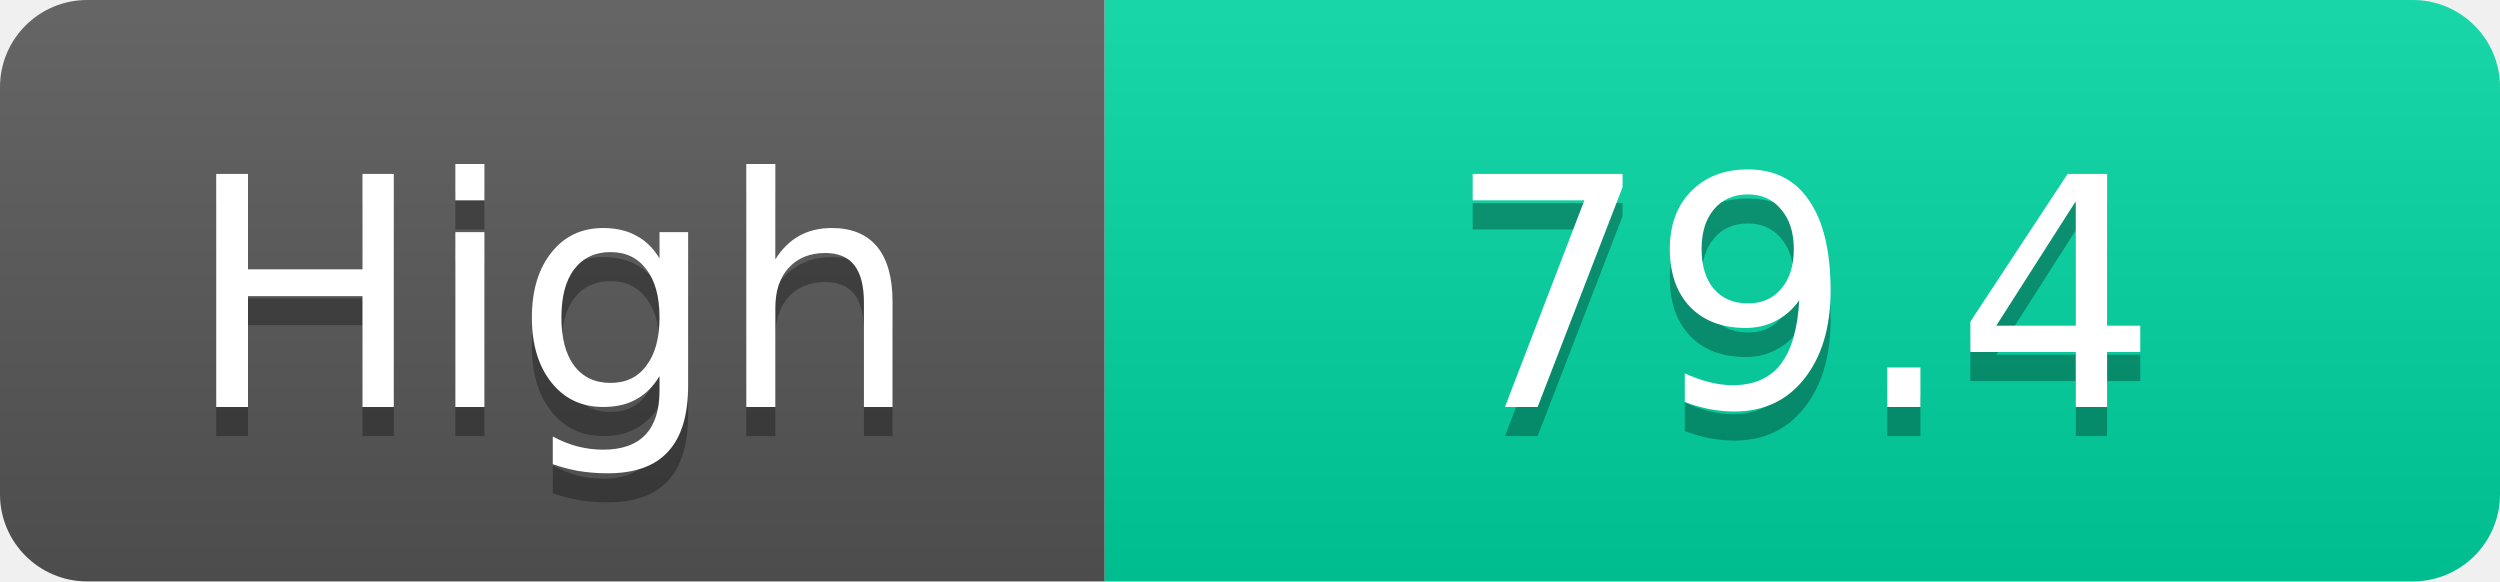
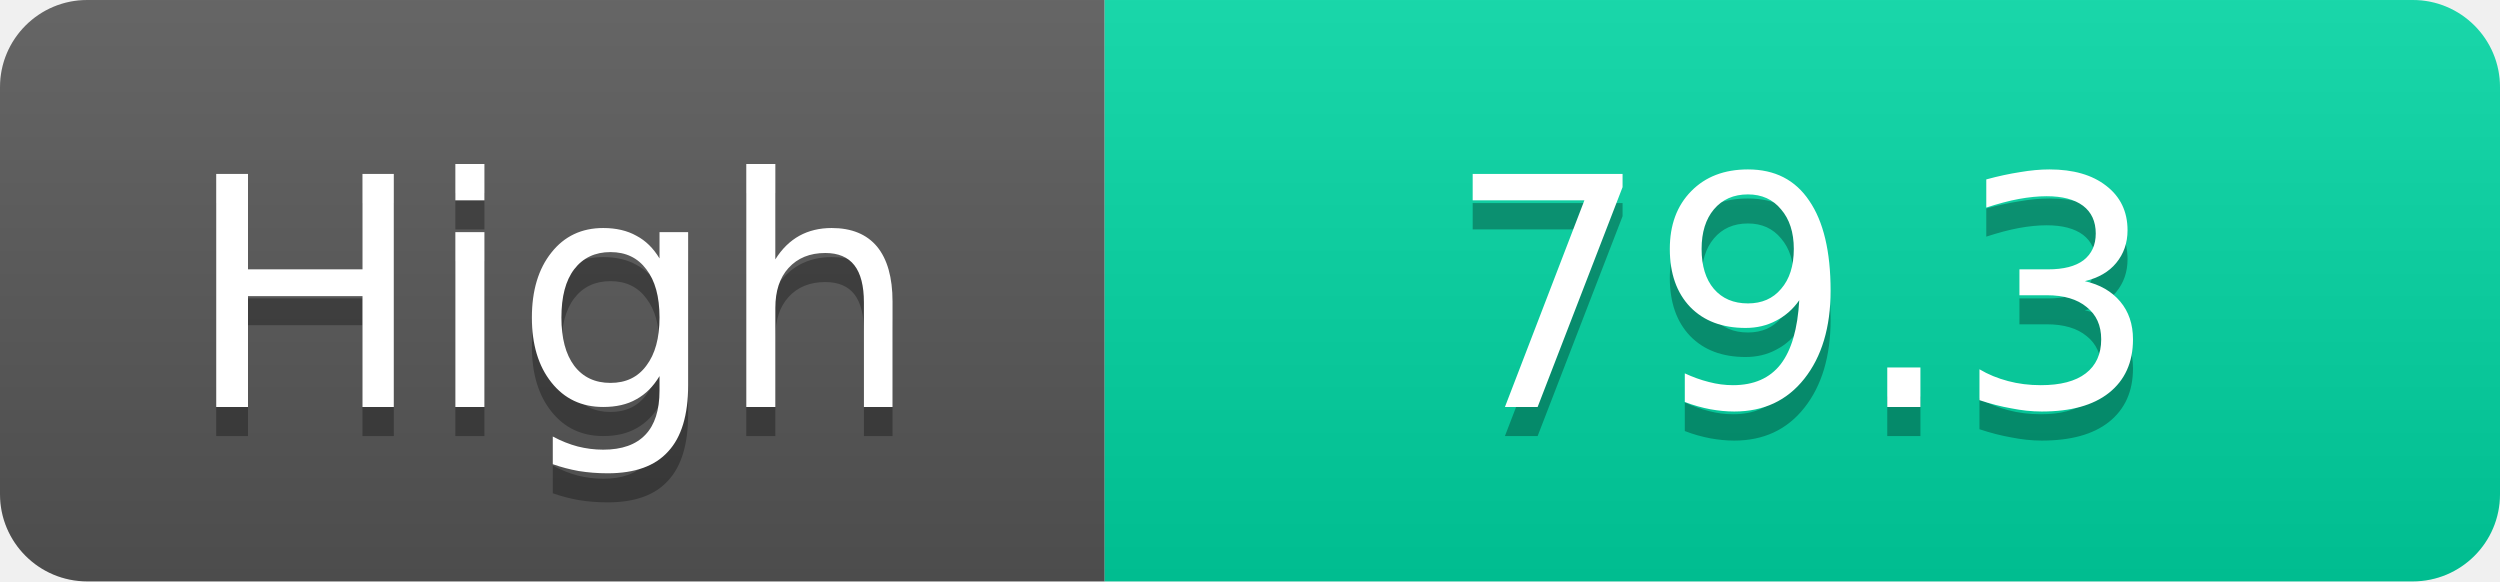
<svg xmlns="http://www.w3.org/2000/svg" width="86" height="20">
  <linearGradient id="s" x2="0" y2="100%">
    <stop offset="0" stop-color="#fff" stop-opacity=".1" />
    <stop offset="1" stop-opacity=".1" />
  </linearGradient>
  <clipPath id="r">
    <rect width="86" height="20" rx="3" fill="#fff" />
  </clipPath>
  <g clip-path="url(#r)">
    <rect width="38" height="20" fill="#555" />
    <rect x="38" width="48" height="20" fill="#00d2a0" />
    <rect width="86" height="20" fill="url(#s)" />
  </g>
  <g fill="#fff" text-anchor="middle" font-family="Verdana,Geneva,DejaVu Sans,sans-serif" text-rendering="geometricPrecision" font-size="11">
    <text x="19.0" y="15" fill="#010101" fill-opacity=".3">High</text>
    <text x="19.0" y="14">High</text>
-     <text x="62.0" y="15" fill="#010101" fill-opacity=".3">79.4</text>
-     <text x="62.0" y="14">79.4</text>
+     <text x="62.0" y="15" fill="#010101" fill-opacity=".3">79.3</text>
+     <text x="62.0" y="14">79.3</text>
  </g>
</svg>
